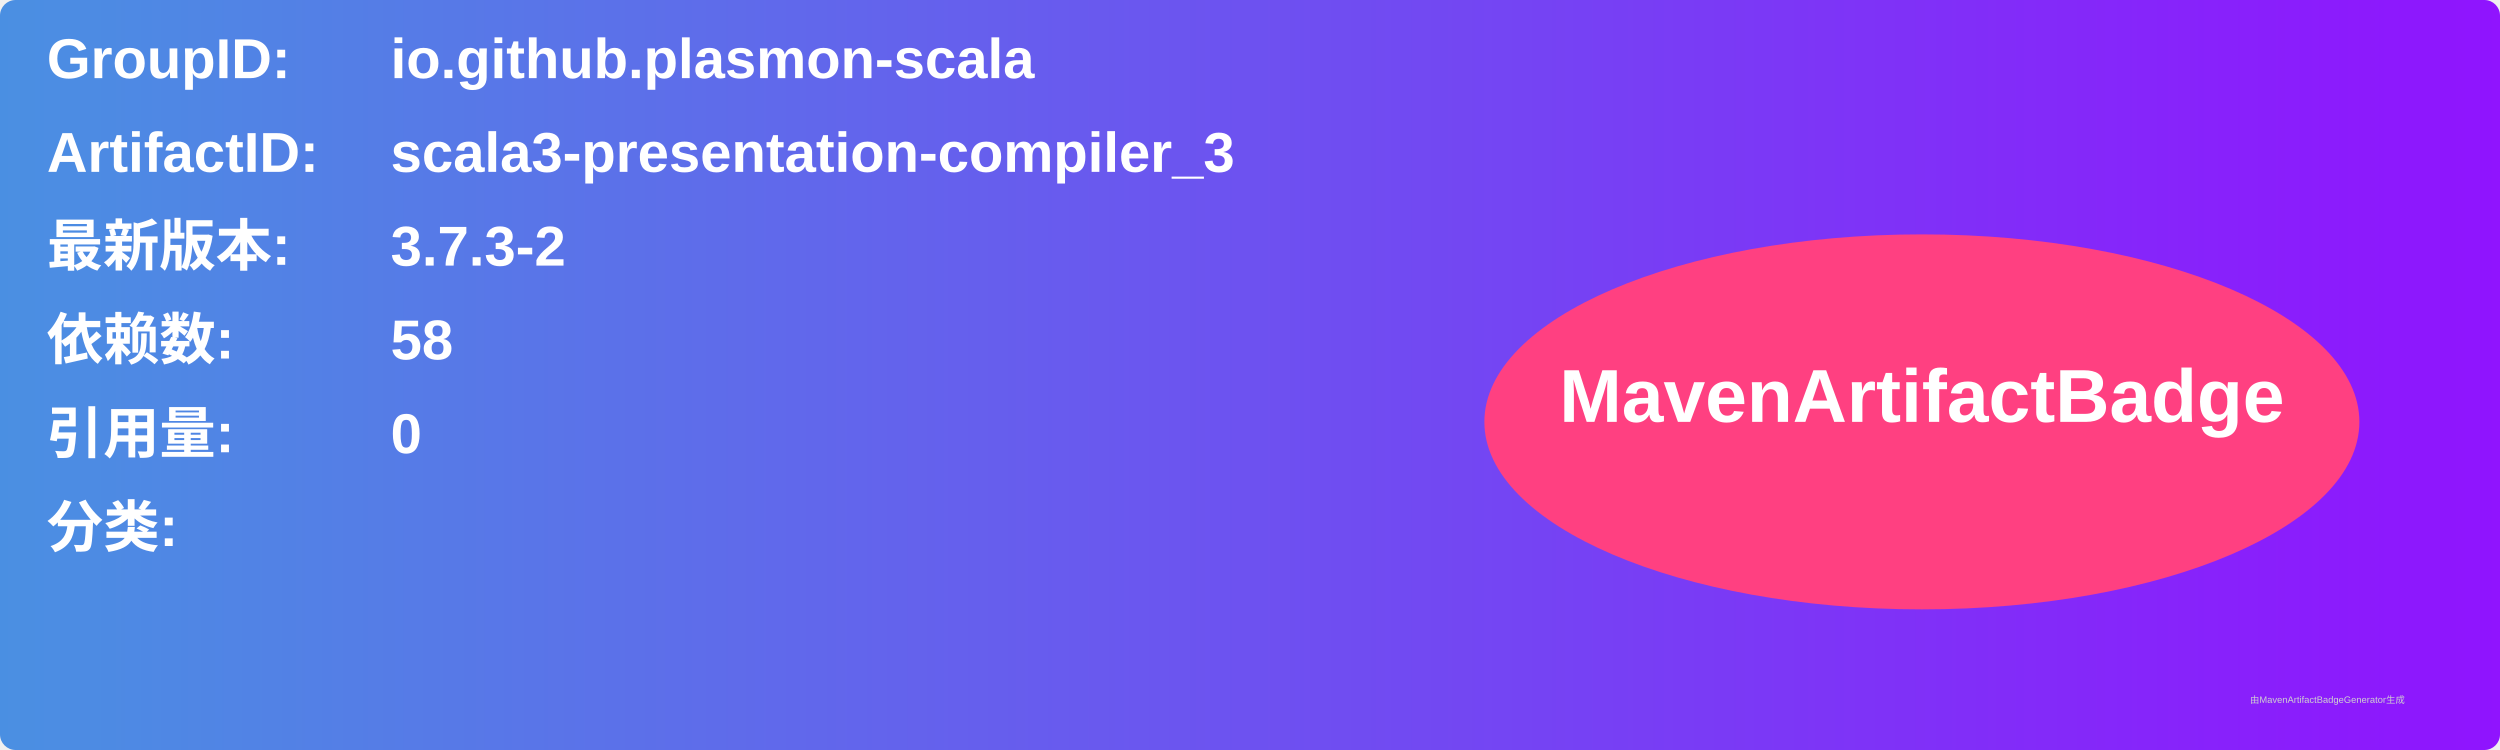
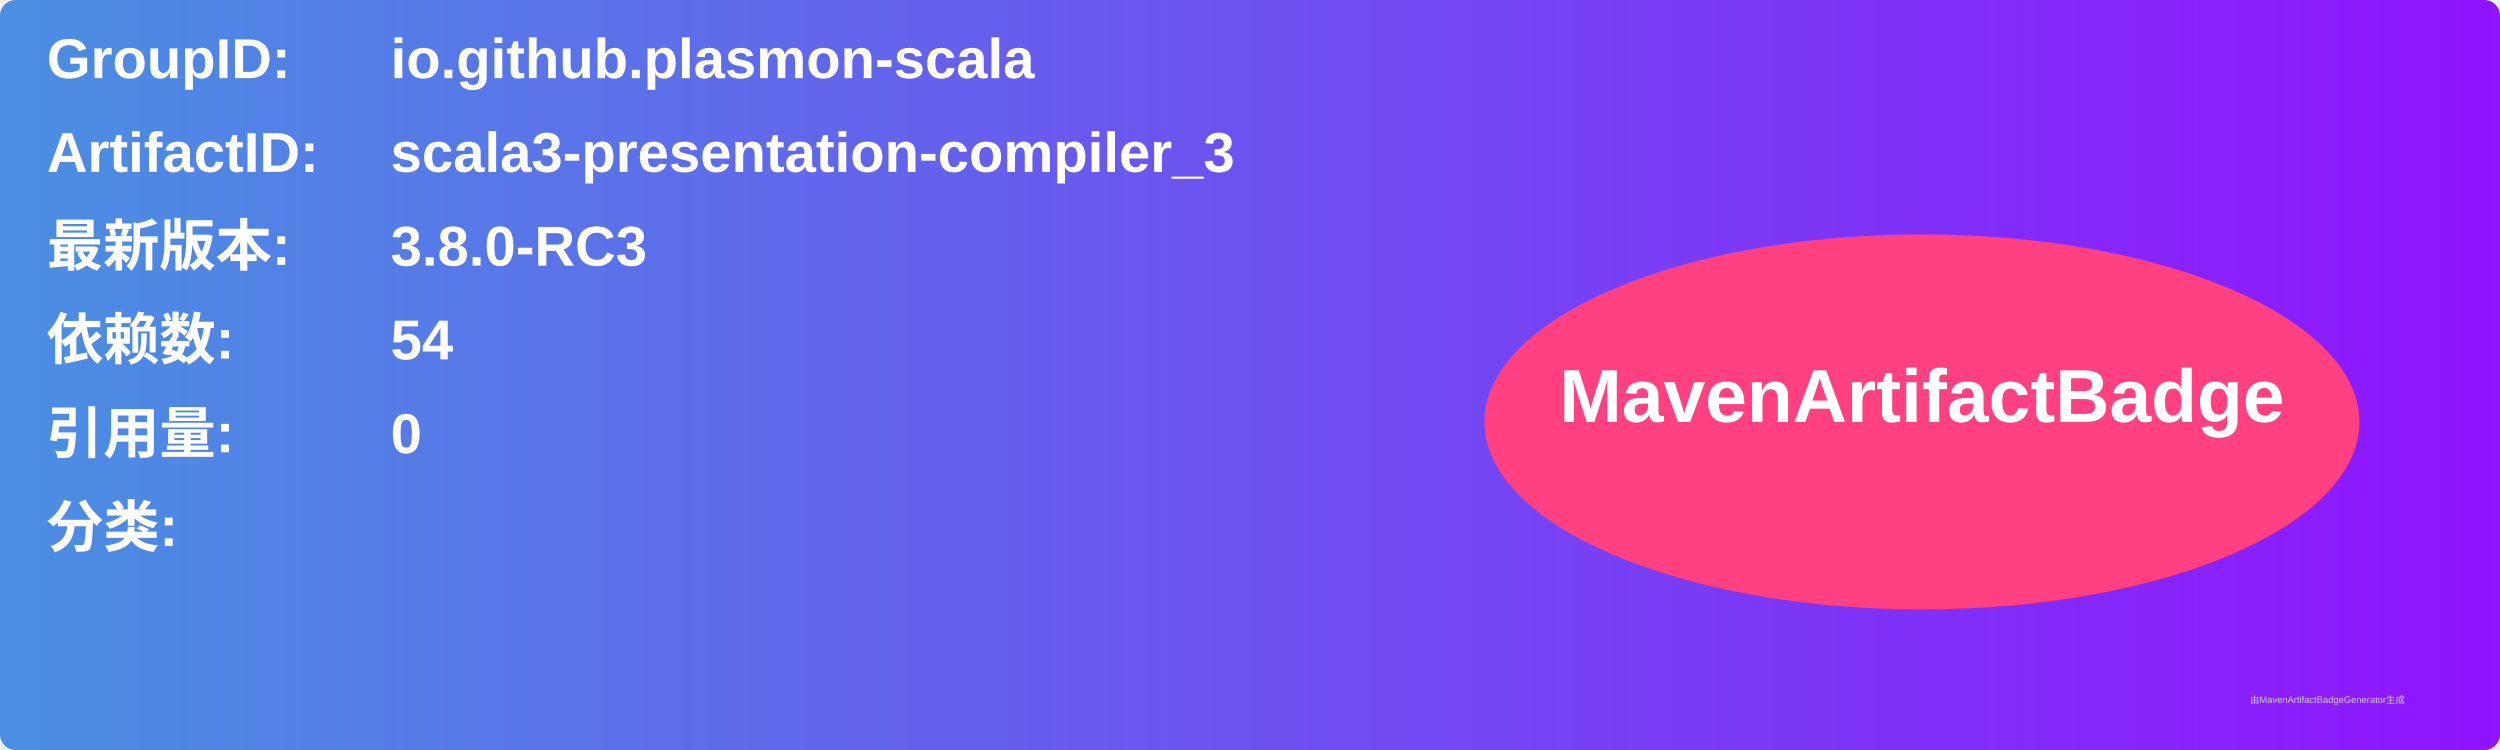
<svg xmlns="http://www.w3.org/2000/svg" width="800" height="240" viewBox="0 0 800 240">
  <linearGradient id="grad" x1="0%" y1="0%" x2="100%" y2="0%">
    <stop offset="0%" stop-color="#4a90e2" />
    <stop offset="100%" stop-color="#9013fe" />
  </linearGradient>
  <rect width="100%" height="100%" rx="5" ry="5" fill="url(#grad)" />
  <g transform="translate(15, 15)">
    <text x="0" y="10" font-family="Arial" font-size="18" fill="white" font-weight="bold" width="260">GroupID:</text>
    <text x="110" y="10" font-family="Arial" font-size="18" fill="white" font-weight="bold" width="460">io.github.plasmon-scala</text>
    <text x="0" y="40" font-family="Arial" font-size="18" fill="white" font-weight="bold" width="260">ArtifactID:</text>
    <text x="110" y="40" font-family="Arial" font-size="18" fill="white" font-weight="bold" width="460">scala3-presentation-compiler_3</text>
    <text x="0" y="70" font-family="Arial" font-size="18" fill="white" font-weight="bold">最新版本:</text>
    <text x="110" y="70" font-family="Arial" font-size="18" fill="white" font-weight="bold">
-       <tspan font-weight="bold">3.7.3-2</tspan>
+       <tspan font-weight="bold">3.8.0-RC3</tspan>
    </text>
    <text x="0" y="100" font-family="Arial" font-size="18" fill="white" font-weight="bold">依赖数: </text>
    <text x="110" y="100" font-family="Arial" font-size="18" fill="white">
-       <tspan font-weight="bold">58</tspan>
+       <tspan font-weight="bold">54</tspan>
    </text>
    <text x="0" y="130" font-family="Arial" font-size="18" fill="white" font-weight="bold">引用量: </text>
    <text x="110" y="130" font-family="Arial" font-size="18" fill="white">
      <tspan font-weight="bold">0</tspan>
    </text>
    <text x="0" y="160" font-family="Arial" font-size="18" fill="white" font-weight="bold">分类:</text>
    <text x="10" y="190" font-family="Arial" font-size="10" fill="white">
      <tspan font-weight="bold" />
    </text>
    <ellipse cx="600" cy="120" rx="140" ry="60" fill="#ff4081" />
    <text x="600" y="120" text-anchor="middle" font-family="Arial" font-size="24" fill="white" font-weight="bold">MavenArtifactBadge</text>
  </g>
  <text x="720" y="225" font-family="Arial" font-size="3" fill="#d0d0d0">由MavenArtifactBadgeGenerator生成</text>
</svg>
